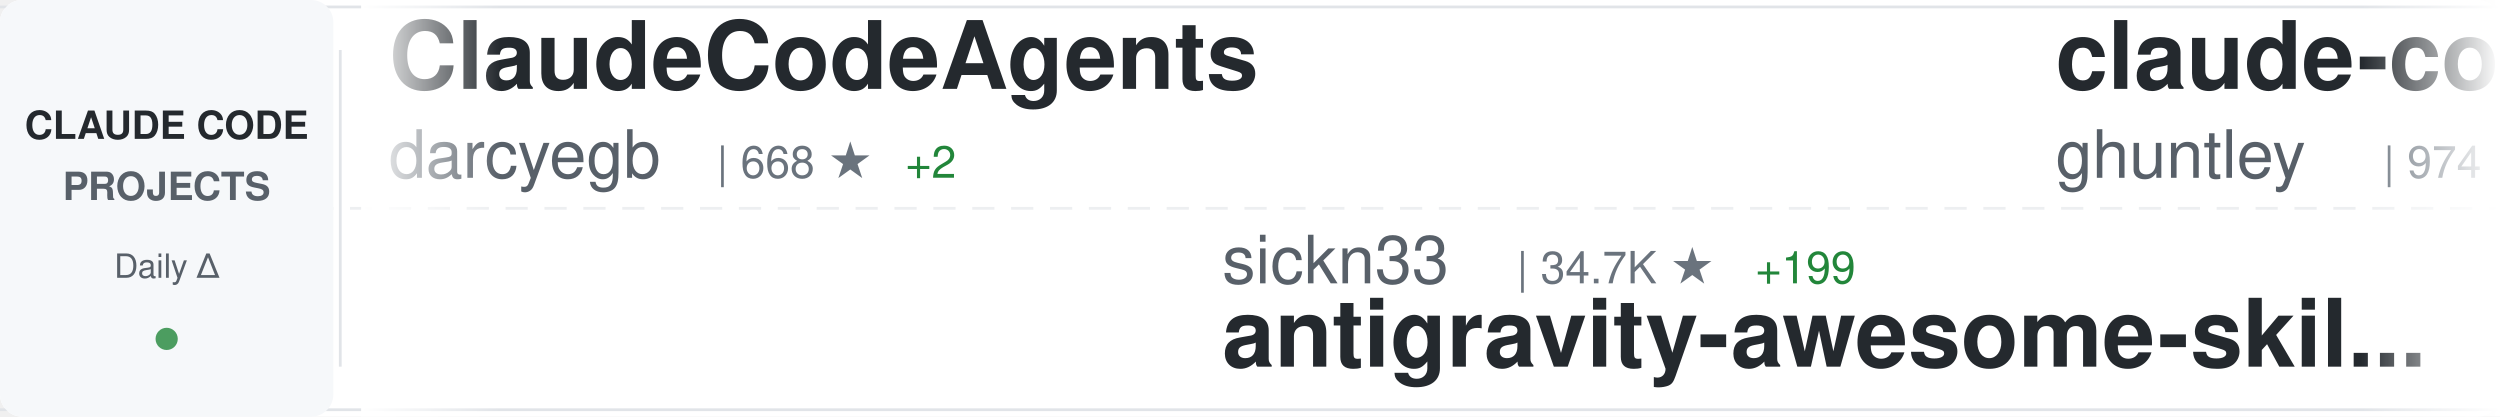
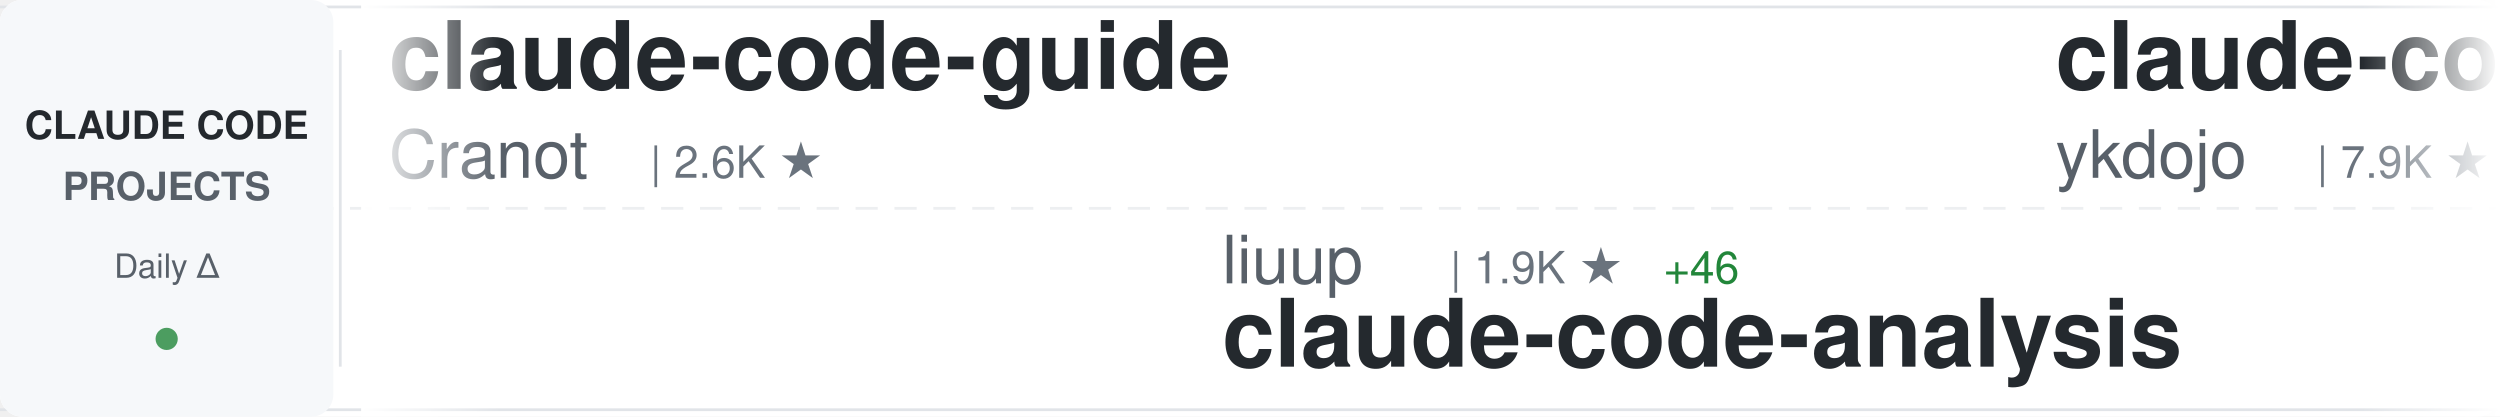
<svg xmlns="http://www.w3.org/2000/svg" width="900" height="150">
  <defs>
    <linearGradient id="awesomeLeftFade" x1="0%" y1="0%" x2="100%" y2="0%">
      <stop offset="0%" style="stop-color:#ffffff;stop-opacity:1" />
      <stop offset="100%" style="stop-color:#ffffff;stop-opacity:0" />
    </linearGradient>
    <linearGradient id="awesomeRightFade" x1="0%" y1="0%" x2="100%" y2="0%">
      <stop offset="0%" style="stop-color:#ffffff;stop-opacity:0" />
      <stop offset="100%" style="stop-color:#ffffff;stop-opacity:1" />
    </linearGradient>
  </defs>
  <rect width="900" height="150" fill="#ffffff" rx="8" />
  <rect x="0" y="2" width="900" height="1" fill="#e1e4e8" />
  <rect x="0" y="147" width="900" height="1" fill="#e1e4e8" />
  <line x1="0" y1="75" x2="900" y2="75" stroke="#e1e4e8" stroke-width="1" stroke-dasharray="8 6" opacity="0.6" />
  <rect x="0" y="0" width="120" height="150" fill="#f6f8fa" rx="8" />
  <text x="60" y="50" font-family="-apple-system, BlinkMacSystemFont, 'Segoe UI', Helvetica, Arial, sans-serif" font-size="14" font-weight="600" fill="#24292e" text-anchor="middle">CLAUDE CODE</text>
  <text x="60" y="72" font-family="-apple-system, BlinkMacSystemFont, 'Segoe UI', Helvetica, Arial, sans-serif" font-size="14" font-weight="600" fill="#586069" text-anchor="middle">PROJECTS</text>
  <text x="60" y="100" font-family="-apple-system, BlinkMacSystemFont, 'Segoe UI', Helvetica, Arial, sans-serif" font-size="12" font-weight="500" fill="#586069" text-anchor="middle">Daily Δ</text>
  <circle cx="60" cy="122" r="4" fill="#22863a" opacity="0.8" />
  <rect x="122" y="18" width="1" height="114" fill="#e1e4e8" />
  <clipPath id="awesomeTickerClip">
    <rect x="130" y="0" width="770" height="150" />
  </clipPath>
  <g clip-path="url(#awesomeTickerClip)">
    <g id="awesomeTickerItems">
      <animateTransform attributeName="transform" attributeType="XML" type="translate" from="0 0" to="-3000 0" dur="54s" repeatCount="indefinite" />
      <g transform="translate(0, 0)">
-         <text x="140" y="32" font-family="-apple-system, BlinkMacSystemFont, 'Segoe UI', Helvetica, Arial, sans-serif" font-size="34" font-weight="600" fill="#24292e">ClaudeCodeAgents</text>
-         <text x="140" y="64" font-family="-apple-system, BlinkMacSystemFont, 'Segoe UI', Helvetica, Arial, sans-serif" font-size="24" font-weight="400" fill="#586069">darcyegb</text>
-         <text x="258" y="64" font-family="-apple-system, BlinkMacSystemFont, 'Segoe UI', Helvetica, Arial, sans-serif" font-size="16" font-weight="500" fill="#6a737d">| 668 ★</text>
-         <text x="326" y="64" font-family="-apple-system, BlinkMacSystemFont, 'Segoe UI', Helvetica, Arial, sans-serif" font-size="16" font-weight="500" fill="#22863a"> +2</text>
+         <text x="140" y="32" font-family="-apple-system, BlinkMacSystemFont, 'Segoe UI', Helvetica, Arial, sans-serif" font-size="34" font-weight="600" fill="#24292e">claude-code-guide</text>
+         <text x="140" y="64" font-family="-apple-system, BlinkMacSystemFont, 'Segoe UI', Helvetica, Arial, sans-serif" font-size="24" font-weight="400" fill="#586069">Cranot</text>
+         <text x="234" y="64" font-family="-apple-system, BlinkMacSystemFont, 'Segoe UI', Helvetica, Arial, sans-serif" font-size="16" font-weight="500" fill="#6a737d">| 2.6K ★</text>
      </g>
      <g transform="translate(300, 0)">
-         <text x="140" y="102" font-family="-apple-system, BlinkMacSystemFont, 'Segoe UI', Helvetica, Arial, sans-serif" font-size="24" font-weight="400" fill="#586069">sickn33</text>
-         <text x="246" y="102" font-family="-apple-system, BlinkMacSystemFont, 'Segoe UI', Helvetica, Arial, sans-serif" font-size="16" font-weight="500" fill="#6a737d">| 34.7K ★</text>
-         <text x="332" y="102" font-family="-apple-system, BlinkMacSystemFont, 'Segoe UI', Helvetica, Arial, sans-serif" font-size="16" font-weight="500" fill="#22863a"> +199</text>
-         <text x="140" y="132" font-family="-apple-system, BlinkMacSystemFont, 'Segoe UI', Helvetica, Arial, sans-serif" font-size="34" font-weight="600" fill="#24292e">antigravity-awesome-skil...</text>
+         <text x="140" y="102" font-family="-apple-system, BlinkMacSystemFont, 'Segoe UI', Helvetica, Arial, sans-serif" font-size="24" font-weight="400" fill="#586069">liuup</text>
+         <text x="222" y="102" font-family="-apple-system, BlinkMacSystemFont, 'Segoe UI', Helvetica, Arial, sans-serif" font-size="16" font-weight="500" fill="#6a737d">| 1.9K ★</text>
+         <text x="299" y="102" font-family="-apple-system, BlinkMacSystemFont, 'Segoe UI', Helvetica, Arial, sans-serif" font-size="16" font-weight="500" fill="#22863a"> +46</text>
+         <text x="140" y="132" font-family="-apple-system, BlinkMacSystemFont, 'Segoe UI', Helvetica, Arial, sans-serif" font-size="34" font-weight="600" fill="#24292e">claude-code-analysis</text>
      </g>
      <g transform="translate(600, 0)">
-         <text x="140" y="32" font-family="-apple-system, BlinkMacSystemFont, 'Segoe UI', Helvetica, Arial, sans-serif" font-size="34" font-weight="600" fill="#24292e">claude-code-source-code-...</text>
-         <text x="140" y="64" font-family="-apple-system, BlinkMacSystemFont, 'Segoe UI', Helvetica, Arial, sans-serif" font-size="24" font-weight="400" fill="#586069">ghuntley</text>
-         <text x="258" y="64" font-family="-apple-system, BlinkMacSystemFont, 'Segoe UI', Helvetica, Arial, sans-serif" font-size="16" font-weight="500" fill="#6a737d">| 974 ★</text>
-         <text x="326" y="64" font-family="-apple-system, BlinkMacSystemFont, 'Segoe UI', Helvetica, Arial, sans-serif" font-size="16" font-weight="500" fill="#22863a"> +1</text>
+         <text x="140" y="32" font-family="-apple-system, BlinkMacSystemFont, 'Segoe UI', Helvetica, Arial, sans-serif" font-size="34" font-weight="600" fill="#24292e">claude-code-tips</text>
+         <text x="140" y="64" font-family="-apple-system, BlinkMacSystemFont, 'Segoe UI', Helvetica, Arial, sans-serif" font-size="24" font-weight="400" fill="#586069">ykdojo</text>
+         <text x="234" y="64" font-family="-apple-system, BlinkMacSystemFont, 'Segoe UI', Helvetica, Arial, sans-serif" font-size="16" font-weight="500" fill="#6a737d">| 7.9K ★</text>
+         <text x="311" y="64" font-family="-apple-system, BlinkMacSystemFont, 'Segoe UI', Helvetica, Arial, sans-serif" font-size="16" font-weight="500" fill="#22863a"> +17</text>
      </g>
      <g transform="translate(900, 0)">
-         <text x="140" y="102" font-family="-apple-system, BlinkMacSystemFont, 'Segoe UI', Helvetica, Arial, sans-serif" font-size="24" font-weight="400" fill="#586069">LING71671</text>
-         <text x="270" y="102" font-family="-apple-system, BlinkMacSystemFont, 'Segoe UI', Helvetica, Arial, sans-serif" font-size="16" font-weight="500" fill="#6a737d">| 769 ★</text>
-         <text x="338" y="102" font-family="-apple-system, BlinkMacSystemFont, 'Segoe UI', Helvetica, Arial, sans-serif" font-size="16" font-weight="500" fill="#22863a"> +2</text>
-         <text x="140" y="132" font-family="-apple-system, BlinkMacSystemFont, 'Segoe UI', Helvetica, Arial, sans-serif" font-size="34" font-weight="600" fill="#24292e">Open-ClaudeCode</text>
+         <text x="140" y="102" font-family="-apple-system, BlinkMacSystemFont, 'Segoe UI', Helvetica, Arial, sans-serif" font-size="24" font-weight="400" fill="#586069">https-deeplearning-ai</text>
+         <text x="414" y="102" font-family="-apple-system, BlinkMacSystemFont, 'Segoe UI', Helvetica, Arial, sans-serif" font-size="16" font-weight="500" fill="#6a737d">| 494 ★</text>
+         <text x="482" y="102" font-family="-apple-system, BlinkMacSystemFont, 'Segoe UI', Helvetica, Arial, sans-serif" font-size="16" font-weight="500" fill="#22863a"> +2</text>
+         <text x="140" y="132" font-family="-apple-system, BlinkMacSystemFont, 'Segoe UI', Helvetica, Arial, sans-serif" font-size="34" font-weight="600" fill="#24292e">sc-claude-code-files</text>
      </g>
      <g transform="translate(1200, 0)">
        <text x="140" y="32" font-family="-apple-system, BlinkMacSystemFont, 'Segoe UI', Helvetica, Arial, sans-serif" font-size="34" font-weight="600" fill="#24292e">claude-code</text>
-         <text x="140" y="64" font-family="-apple-system, BlinkMacSystemFont, 'Segoe UI', Helvetica, Arial, sans-serif" font-size="24" font-weight="400" fill="#586069">claude-code-best</text>
-         <text x="354" y="64" font-family="-apple-system, BlinkMacSystemFont, 'Segoe UI', Helvetica, Arial, sans-serif" font-size="16" font-weight="500" fill="#6a737d">| 16.8K ★</text>
-         <text x="440" y="64" font-family="-apple-system, BlinkMacSystemFont, 'Segoe UI', Helvetica, Arial, sans-serif" font-size="16" font-weight="500" fill="#22863a"> +101</text>
+         <text x="140" y="64" font-family="-apple-system, BlinkMacSystemFont, 'Segoe UI', Helvetica, Arial, sans-serif" font-size="24" font-weight="400" fill="#586069">jarmuine</text>
+         <text x="258" y="64" font-family="-apple-system, BlinkMacSystemFont, 'Segoe UI', Helvetica, Arial, sans-serif" font-size="16" font-weight="500" fill="#6a737d">| 2.1K ★</text>
+         <text x="335" y="64" font-family="-apple-system, BlinkMacSystemFont, 'Segoe UI', Helvetica, Arial, sans-serif" font-size="16" font-weight="500" fill="#22863a"> +5</text>
      </g>
      <g transform="translate(1500, 0)">
-         <text x="140" y="102" font-family="-apple-system, BlinkMacSystemFont, 'Segoe UI', Helvetica, Arial, sans-serif" font-size="24" font-weight="400" fill="#586069">lowcortisolprogrammer</text>
-         <text x="414" y="102" font-family="-apple-system, BlinkMacSystemFont, 'Segoe UI', Helvetica, Arial, sans-serif" font-size="16" font-weight="500" fill="#6a737d">| 173 ★</text>
-         <text x="482" y="102" font-family="-apple-system, BlinkMacSystemFont, 'Segoe UI', Helvetica, Arial, sans-serif" font-size="16" font-weight="500" fill="#22863a"> +1</text>
+         <text x="140" y="102" font-family="-apple-system, BlinkMacSystemFont, 'Segoe UI', Helvetica, Arial, sans-serif" font-size="24" font-weight="400" fill="#586069">anthropics</text>
+         <text x="282" y="102" font-family="-apple-system, BlinkMacSystemFont, 'Segoe UI', Helvetica, Arial, sans-serif" font-size="16" font-weight="500" fill="#6a737d">| 17.7K ★</text>
+         <text x="368" y="102" font-family="-apple-system, BlinkMacSystemFont, 'Segoe UI', Helvetica, Arial, sans-serif" font-size="16" font-weight="500" fill="#22863a"> +78</text>
+         <text x="140" y="132" font-family="-apple-system, BlinkMacSystemFont, 'Segoe UI', Helvetica, Arial, sans-serif" font-size="34" font-weight="600" fill="#24292e">claude-plugins-official</text>
+       </g>
+       <g transform="translate(1800, 0)">
+         <text x="140" y="32" font-family="-apple-system, BlinkMacSystemFont, 'Segoe UI', Helvetica, Arial, sans-serif" font-size="34" font-weight="600" fill="#24292e">claude-code</text>
+         <text x="140" y="64" font-family="-apple-system, BlinkMacSystemFont, 'Segoe UI', Helvetica, Arial, sans-serif" font-size="24" font-weight="400" fill="#586069">freestylefly</text>
+         <text x="306" y="64" font-family="-apple-system, BlinkMacSystemFont, 'Segoe UI', Helvetica, Arial, sans-serif" font-size="16" font-weight="500" fill="#6a737d">| 124 ★</text>
+       </g>
+       <g transform="translate(2100, 0)">
+         <text x="140" y="102" font-family="-apple-system, BlinkMacSystemFont, 'Segoe UI', Helvetica, Arial, sans-serif" font-size="24" font-weight="400" fill="#586069">Onewon</text>
+         <text x="234" y="102" font-family="-apple-system, BlinkMacSystemFont, 'Segoe UI', Helvetica, Arial, sans-serif" font-size="16" font-weight="500" fill="#6a737d">| 178 ★</text>
        <text x="140" y="132" font-family="-apple-system, BlinkMacSystemFont, 'Segoe UI', Helvetica, Arial, sans-serif" font-size="34" font-weight="600" fill="#24292e">claude-code</text>
      </g>
-       <g transform="translate(1800, 0)">
-         <text x="140" y="32" font-family="-apple-system, BlinkMacSystemFont, 'Segoe UI', Helvetica, Arial, sans-serif" font-size="34" font-weight="600" fill="#24292e">claude-code-rust</text>
-         <text x="140" y="64" font-family="-apple-system, BlinkMacSystemFont, 'Segoe UI', Helvetica, Arial, sans-serif" font-size="24" font-weight="400" fill="#586069">lorryjovens-hub</text>
-         <text x="342" y="64" font-family="-apple-system, BlinkMacSystemFont, 'Segoe UI', Helvetica, Arial, sans-serif" font-size="16" font-weight="500" fill="#6a737d">| 1.4K ★</text>
-         <text x="419" y="64" font-family="-apple-system, BlinkMacSystemFont, 'Segoe UI', Helvetica, Arial, sans-serif" font-size="16" font-weight="500" fill="#22863a"> +10</text>
-       </g>
-       <g transform="translate(2100, 0)">
-         <text x="140" y="102" font-family="-apple-system, BlinkMacSystemFont, 'Segoe UI', Helvetica, Arial, sans-serif" font-size="24" font-weight="400" fill="#586069">andrew-kramer-inno</text>
-         <text x="378" y="102" font-family="-apple-system, BlinkMacSystemFont, 'Segoe UI', Helvetica, Arial, sans-serif" font-size="16" font-weight="500" fill="#6a737d">| 576 ★</text>
-         <text x="446" y="102" font-family="-apple-system, BlinkMacSystemFont, 'Segoe UI', Helvetica, Arial, sans-serif" font-size="16" font-weight="500" fill="#22863a"> +1</text>
-         <text x="140" y="132" font-family="-apple-system, BlinkMacSystemFont, 'Segoe UI', Helvetica, Arial, sans-serif" font-size="34" font-weight="600" fill="#24292e">claude-code-source-build</text>
-       </g>
      <g transform="translate(2400, 0)">
-         <text x="140" y="32" font-family="-apple-system, BlinkMacSystemFont, 'Segoe UI', Helvetica, Arial, sans-serif" font-size="34" font-weight="600" fill="#24292e">claude-code-rev</text>
-         <text x="140" y="64" font-family="-apple-system, BlinkMacSystemFont, 'Segoe UI', Helvetica, Arial, sans-serif" font-size="24" font-weight="400" fill="#586069">oboard</text>
-         <text x="234" y="64" font-family="-apple-system, BlinkMacSystemFont, 'Segoe UI', Helvetica, Arial, sans-serif" font-size="16" font-weight="500" fill="#6a737d">| 3.0K ★</text>
-         <text x="311" y="64" font-family="-apple-system, BlinkMacSystemFont, 'Segoe UI', Helvetica, Arial, sans-serif" font-size="16" font-weight="500" fill="#22863a"> +5</text>
+         <text x="140" y="32" font-family="-apple-system, BlinkMacSystemFont, 'Segoe UI', Helvetica, Arial, sans-serif" font-size="34" font-weight="600" fill="#24292e">andrej-karpathy-skills</text>
+         <text x="140" y="64" font-family="-apple-system, BlinkMacSystemFont, 'Segoe UI', Helvetica, Arial, sans-serif" font-size="24" font-weight="400" fill="#586069">forrestchang</text>
+         <text x="306" y="64" font-family="-apple-system, BlinkMacSystemFont, 'Segoe UI', Helvetica, Arial, sans-serif" font-size="16" font-weight="500" fill="#6a737d">| 80.0K ★</text>
+         <text x="392" y="64" font-family="-apple-system, BlinkMacSystemFont, 'Segoe UI', Helvetica, Arial, sans-serif" font-size="16" font-weight="500" fill="#22863a"> +4.4K</text>
      </g>
      <g transform="translate(2700, 0)">
-         <text x="140" y="102" font-family="-apple-system, BlinkMacSystemFont, 'Segoe UI', Helvetica, Arial, sans-serif" font-size="24" font-weight="400" fill="#586069">wanshuiyin</text>
-         <text x="282" y="102" font-family="-apple-system, BlinkMacSystemFont, 'Segoe UI', Helvetica, Arial, sans-serif" font-size="16" font-weight="500" fill="#6a737d">| 7.3K ★</text>
-         <text x="359" y="102" font-family="-apple-system, BlinkMacSystemFont, 'Segoe UI', Helvetica, Arial, sans-serif" font-size="16" font-weight="500" fill="#22863a"> +69</text>
-         <text x="140" y="132" font-family="-apple-system, BlinkMacSystemFont, 'Segoe UI', Helvetica, Arial, sans-serif" font-size="34" font-weight="600" fill="#24292e">Auto-claude-code-researc...</text>
+         <text x="140" y="102" font-family="-apple-system, BlinkMacSystemFont, 'Segoe UI', Helvetica, Arial, sans-serif" font-size="24" font-weight="400" fill="#586069">Pimzino</text>
+         <text x="246" y="102" font-family="-apple-system, BlinkMacSystemFont, 'Segoe UI', Helvetica, Arial, sans-serif" font-size="16" font-weight="500" fill="#6a737d">| 3.7K ★</text>
+         <text x="323" y="102" font-family="-apple-system, BlinkMacSystemFont, 'Segoe UI', Helvetica, Arial, sans-serif" font-size="16" font-weight="500" fill="#22863a"> +4</text>
+         <text x="140" y="132" font-family="-apple-system, BlinkMacSystemFont, 'Segoe UI', Helvetica, Arial, sans-serif" font-size="34" font-weight="600" fill="#24292e">claude-code-spec-workflo...</text>
      </g>
      <g transform="translate(3000, 0)">
-         <text x="140" y="32" font-family="-apple-system, BlinkMacSystemFont, 'Segoe UI', Helvetica, Arial, sans-serif" font-size="34" font-weight="600" fill="#24292e">ClaudeCodeAgents</text>
-         <text x="140" y="64" font-family="-apple-system, BlinkMacSystemFont, 'Segoe UI', Helvetica, Arial, sans-serif" font-size="24" font-weight="400" fill="#586069">darcyegb</text>
-         <text x="258" y="64" font-family="-apple-system, BlinkMacSystemFont, 'Segoe UI', Helvetica, Arial, sans-serif" font-size="16" font-weight="500" fill="#6a737d">| 668 ★</text>
-         <text x="326" y="64" font-family="-apple-system, BlinkMacSystemFont, 'Segoe UI', Helvetica, Arial, sans-serif" font-size="16" font-weight="500" fill="#22863a"> +2</text>
+         <text x="140" y="32" font-family="-apple-system, BlinkMacSystemFont, 'Segoe UI', Helvetica, Arial, sans-serif" font-size="34" font-weight="600" fill="#24292e">claude-code-guide</text>
+         <text x="140" y="64" font-family="-apple-system, BlinkMacSystemFont, 'Segoe UI', Helvetica, Arial, sans-serif" font-size="24" font-weight="400" fill="#586069">Cranot</text>
+         <text x="234" y="64" font-family="-apple-system, BlinkMacSystemFont, 'Segoe UI', Helvetica, Arial, sans-serif" font-size="16" font-weight="500" fill="#6a737d">| 2.6K ★</text>
      </g>
      <g transform="translate(3300, 0)">
-         <text x="140" y="102" font-family="-apple-system, BlinkMacSystemFont, 'Segoe UI', Helvetica, Arial, sans-serif" font-size="24" font-weight="400" fill="#586069">sickn33</text>
-         <text x="246" y="102" font-family="-apple-system, BlinkMacSystemFont, 'Segoe UI', Helvetica, Arial, sans-serif" font-size="16" font-weight="500" fill="#6a737d">| 34.7K ★</text>
-         <text x="332" y="102" font-family="-apple-system, BlinkMacSystemFont, 'Segoe UI', Helvetica, Arial, sans-serif" font-size="16" font-weight="500" fill="#22863a"> +199</text>
-         <text x="140" y="132" font-family="-apple-system, BlinkMacSystemFont, 'Segoe UI', Helvetica, Arial, sans-serif" font-size="34" font-weight="600" fill="#24292e">antigravity-awesome-skil...</text>
+         <text x="140" y="102" font-family="-apple-system, BlinkMacSystemFont, 'Segoe UI', Helvetica, Arial, sans-serif" font-size="24" font-weight="400" fill="#586069">liuup</text>
+         <text x="222" y="102" font-family="-apple-system, BlinkMacSystemFont, 'Segoe UI', Helvetica, Arial, sans-serif" font-size="16" font-weight="500" fill="#6a737d">| 1.9K ★</text>
+         <text x="299" y="102" font-family="-apple-system, BlinkMacSystemFont, 'Segoe UI', Helvetica, Arial, sans-serif" font-size="16" font-weight="500" fill="#22863a"> +46</text>
+         <text x="140" y="132" font-family="-apple-system, BlinkMacSystemFont, 'Segoe UI', Helvetica, Arial, sans-serif" font-size="34" font-weight="600" fill="#24292e">claude-code-analysis</text>
      </g>
      <g transform="translate(3600, 0)">
-         <text x="140" y="32" font-family="-apple-system, BlinkMacSystemFont, 'Segoe UI', Helvetica, Arial, sans-serif" font-size="34" font-weight="600" fill="#24292e">claude-code-source-code-...</text>
-         <text x="140" y="64" font-family="-apple-system, BlinkMacSystemFont, 'Segoe UI', Helvetica, Arial, sans-serif" font-size="24" font-weight="400" fill="#586069">ghuntley</text>
-         <text x="258" y="64" font-family="-apple-system, BlinkMacSystemFont, 'Segoe UI', Helvetica, Arial, sans-serif" font-size="16" font-weight="500" fill="#6a737d">| 974 ★</text>
-         <text x="326" y="64" font-family="-apple-system, BlinkMacSystemFont, 'Segoe UI', Helvetica, Arial, sans-serif" font-size="16" font-weight="500" fill="#22863a"> +1</text>
+         <text x="140" y="32" font-family="-apple-system, BlinkMacSystemFont, 'Segoe UI', Helvetica, Arial, sans-serif" font-size="34" font-weight="600" fill="#24292e">claude-code-tips</text>
+         <text x="140" y="64" font-family="-apple-system, BlinkMacSystemFont, 'Segoe UI', Helvetica, Arial, sans-serif" font-size="24" font-weight="400" fill="#586069">ykdojo</text>
+         <text x="234" y="64" font-family="-apple-system, BlinkMacSystemFont, 'Segoe UI', Helvetica, Arial, sans-serif" font-size="16" font-weight="500" fill="#6a737d">| 7.9K ★</text>
+         <text x="311" y="64" font-family="-apple-system, BlinkMacSystemFont, 'Segoe UI', Helvetica, Arial, sans-serif" font-size="16" font-weight="500" fill="#22863a"> +17</text>
      </g>
      <g transform="translate(3900, 0)">
-         <text x="140" y="102" font-family="-apple-system, BlinkMacSystemFont, 'Segoe UI', Helvetica, Arial, sans-serif" font-size="24" font-weight="400" fill="#586069">LING71671</text>
-         <text x="270" y="102" font-family="-apple-system, BlinkMacSystemFont, 'Segoe UI', Helvetica, Arial, sans-serif" font-size="16" font-weight="500" fill="#6a737d">| 769 ★</text>
-         <text x="338" y="102" font-family="-apple-system, BlinkMacSystemFont, 'Segoe UI', Helvetica, Arial, sans-serif" font-size="16" font-weight="500" fill="#22863a"> +2</text>
-         <text x="140" y="132" font-family="-apple-system, BlinkMacSystemFont, 'Segoe UI', Helvetica, Arial, sans-serif" font-size="34" font-weight="600" fill="#24292e">Open-ClaudeCode</text>
+         <text x="140" y="102" font-family="-apple-system, BlinkMacSystemFont, 'Segoe UI', Helvetica, Arial, sans-serif" font-size="24" font-weight="400" fill="#586069">https-deeplearning-ai</text>
+         <text x="414" y="102" font-family="-apple-system, BlinkMacSystemFont, 'Segoe UI', Helvetica, Arial, sans-serif" font-size="16" font-weight="500" fill="#6a737d">| 494 ★</text>
+         <text x="482" y="102" font-family="-apple-system, BlinkMacSystemFont, 'Segoe UI', Helvetica, Arial, sans-serif" font-size="16" font-weight="500" fill="#22863a"> +2</text>
+         <text x="140" y="132" font-family="-apple-system, BlinkMacSystemFont, 'Segoe UI', Helvetica, Arial, sans-serif" font-size="34" font-weight="600" fill="#24292e">sc-claude-code-files</text>
      </g>
    </g>
  </g>
  <rect x="130" y="0" width="50" height="150" fill="url(#awesomeLeftFade)" />
  <rect x="850" y="0" width="50" height="150" fill="url(#awesomeRightFade)" />
</svg>
